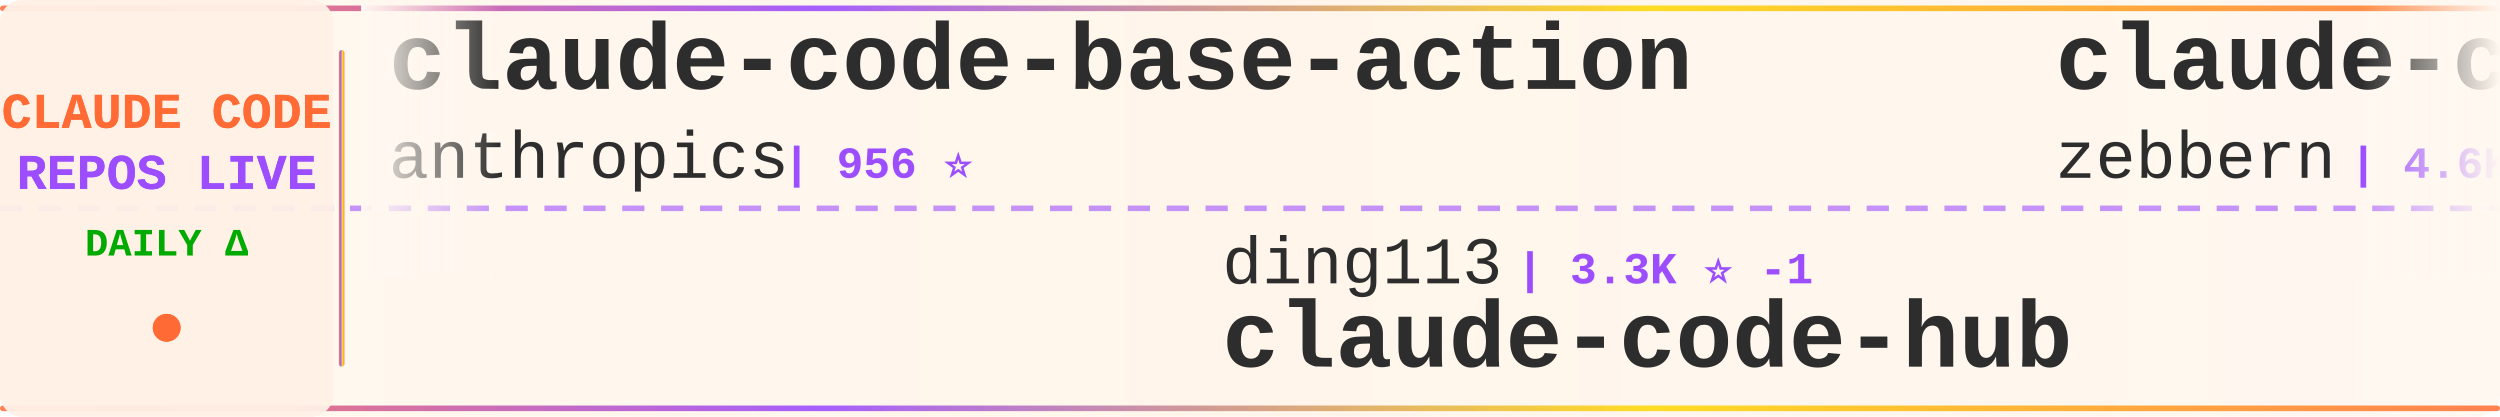
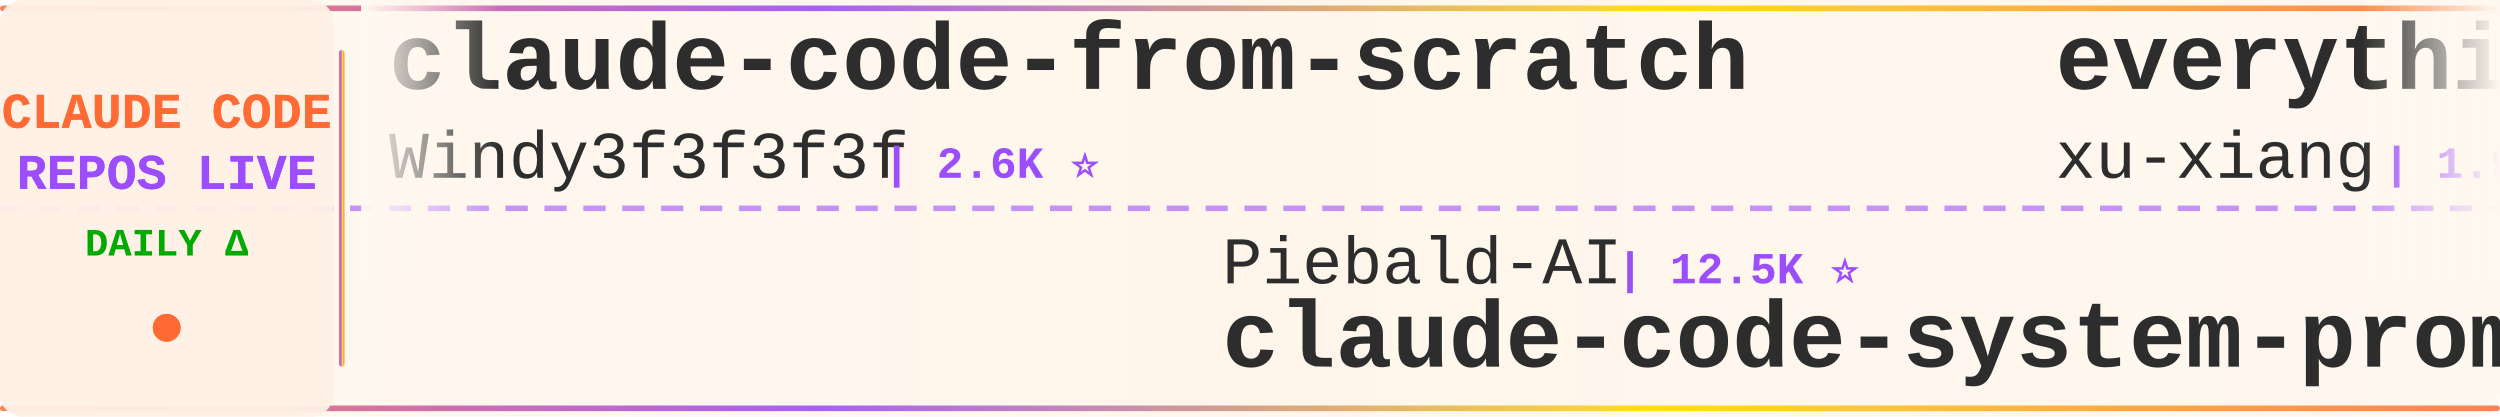
<svg xmlns="http://www.w3.org/2000/svg" width="900" height="150">
  <defs>
    <linearGradient id="tickerBg" x1="0%" y1="0%" x2="100%" y2="0%">
      <stop offset="0%" style="stop-color:#fff8f0;stop-opacity:0.98" />
      <stop offset="50%" style="stop-color:#fff5eb;stop-opacity:1" />
      <stop offset="100%" style="stop-color:#fff8f0;stop-opacity:0.98" />
    </linearGradient>
    <linearGradient id="borderGrad" x1="0%" y1="0%" x2="100%" y2="0%">
      <stop offset="0%" style="stop-color:#FF6B35;stop-opacity:0.85">
        <animate attributeName="stop-opacity" values="0.85;1;0.85" dur="2s" repeatCount="indefinite" />
      </stop>
      <stop offset="33%" style="stop-color:#9C4EFF;stop-opacity:0.9">
        <animate attributeName="stop-opacity" values="0.9;1;0.9" dur="2.2s" repeatCount="indefinite" />
      </stop>
      <stop offset="66%" style="stop-color:#FFD700;stop-opacity:0.85">
        <animate attributeName="stop-opacity" values="0.85;1;0.85" dur="1.8s" repeatCount="indefinite" />
      </stop>
      <stop offset="100%" style="stop-color:#FF6B35;stop-opacity:0.85">
        <animate attributeName="stop-opacity" values="0.85;1;0.85" dur="2s" repeatCount="indefinite" />
      </stop>
    </linearGradient>
    <filter id="textGlow">
      <feGaussianBlur stdDeviation="0.15" result="coloredBlur" />
      <feMerge>
        <feMergeNode in="coloredBlur" />
        <feMergeNode in="SourceGraphic" />
      </feMerge>
    </filter>
    <filter id="metricGlow">
      <feGaussianBlur stdDeviation="0.2" result="coloredBlur" />
      <feMerge>
        <feMergeNode in="coloredBlur" />
        <feMergeNode in="SourceGraphic" />
      </feMerge>
    </filter>
    <linearGradient id="leftFade" x1="0%" y1="0%" x2="100%" y2="0%">
      <stop offset="0%" style="stop-color:#fff8f0;stop-opacity:1" />
      <stop offset="100%" style="stop-color:#fff8f0;stop-opacity:0" />
    </linearGradient>
    <linearGradient id="rightFade" x1="0%" y1="0%" x2="100%" y2="0%">
      <stop offset="0%" style="stop-color:#fff8f0;stop-opacity:0" />
      <stop offset="100%" style="stop-color:#fff8f0;stop-opacity:1" />
    </linearGradient>
  </defs>
  <rect width="900" height="150" fill="url(#tickerBg)" rx="8" />
  <rect x="0" y="2" width="900" height="2" fill="url(#borderGrad)" rx="1" />
  <rect x="0" y="146" width="900" height="2" fill="url(#borderGrad)" rx="1" />
  <line x1="0" y1="75" x2="900" y2="75" stroke="#9C4EFF" stroke-width="2" stroke-dasharray="8 6" opacity="0.6" />
  <rect x="0" y="0" width="120" height="150" fill="#fff0e6" opacity="0.95" rx="8" />
  <text x="60" y="46" font-family="'Courier New', monospace" font-size="18" font-weight="bold" fill="#FF6B35" text-anchor="middle" filter="url(#textGlow)">
    CLAUDE CODE
  </text>
  <text x="60" y="68" font-family="'Courier New', monospace" font-size="18" font-weight="bold" fill="#9C4EFF" text-anchor="middle" filter="url(#textGlow)">
    REPOS LIVE
  </text>
  <text x="60" y="92" font-family="'Courier New', monospace" font-size="14" font-weight="bold" fill="#00aa00" text-anchor="middle">
    DAILY Δ
  </text>
  <circle cx="60" cy="118" r="5" fill="#FF6B35" filter="url(#metricGlow)">
    <animate attributeName="r" values="4;6;4" dur="1.5s" repeatCount="indefinite" />
    <animate attributeName="opacity" values="0.6;1;0.6" dur="1.5s" repeatCount="indefinite" />
  </circle>
  <rect x="122" y="18" width="2" height="114" fill="url(#borderGrad)" rx="1" />
  <clipPath id="tickerClip">
    <rect x="130" y="0" width="770" height="150" />
  </clipPath>
  <g clip-path="url(#tickerClip)">
    <g id="tickerItems">
      <animateTransform attributeName="transform" attributeType="XML" type="translate" from="0 0" to="-3000 0" dur="54s" repeatCount="indefinite" />
      <g transform="translate(0, 0)">
-         <text x="140" y="32" font-family="'Courier New', monospace" font-size="34" font-weight="bold" fill="#2d2d2d">claude-code-base-action</text>
-         <text x="140" y="64" font-family="'Courier New', monospace" font-size="24" font-weight="normal" fill="#2d2d2d" opacity="1.0">anthropics</text>
-         <text x="282" y="64" font-family="'Courier New', monospace" font-size="16" font-weight="bold" fill="#9C4EFF"> | 956 ⭐</text>
+         <text x="140" y="32" font-family="'Courier New', monospace" font-size="34" font-weight="bold" fill="#2d2d2d">claude-code-from-scratch</text>
+         <text x="140" y="64" font-family="'Courier New', monospace" font-size="24" font-weight="normal" fill="#2d2d2d" opacity="1.0">Windy3f3f3f3f</text>
+         <text x="318" y="64" font-family="'Courier New', monospace" font-size="16" font-weight="bold" fill="#9C4EFF"> | 2.6K ⭐</text>
      </g>
      <g transform="translate(300, 0)">
-         <text x="140" y="102" font-family="'Courier New', monospace" font-size="24" font-weight="normal" fill="#2d2d2d" opacity="1.0">ding113</text>
-         <text x="246" y="102" font-family="'Courier New', monospace" font-size="16" font-weight="bold" fill="#9C4EFF"> | 3.3K ⭐ -1</text>
-         <text x="140" y="132" font-family="'Courier New', monospace" font-size="34" font-weight="bold" fill="#2d2d2d">claude-code-hub</text>
+         <text x="140" y="102" font-family="'Courier New', monospace" font-size="24" font-weight="normal" fill="#2d2d2d" opacity="1.0">Piebald-AI</text>
+         <text x="282" y="102" font-family="'Courier New', monospace" font-size="16" font-weight="bold" fill="#9C4EFF"> | 12.5K ⭐</text>
+         <text x="140" y="132" font-family="'Courier New', monospace" font-size="34" font-weight="bold" fill="#2d2d2d">claude-code-system-promp...</text>
      </g>
      <g transform="translate(600, 0)">
-         <text x="140" y="32" font-family="'Courier New', monospace" font-size="34" font-weight="bold" fill="#2d2d2d">claude-code-guide</text>
-         <text x="140" y="64" font-family="'Courier New', monospace" font-size="24" font-weight="normal" fill="#2d2d2d" opacity="1.0">zebbern</text>
-         <text x="246" y="64" font-family="'Courier New', monospace" font-size="16" font-weight="bold" fill="#9C4EFF"> | 4.6K ⭐</text>
+         <text x="140" y="32" font-family="'Courier New', monospace" font-size="34" font-weight="bold" fill="#2d2d2d">everything-claude-code-z...</text>
+         <text x="140" y="64" font-family="'Courier New', monospace" font-size="24" font-weight="normal" fill="#2d2d2d" opacity="1.0">xu-xiang</text>
+         <text x="258" y="64" font-family="'Courier New', monospace" font-size="16" font-weight="bold" fill="#9C4EFF"> | 1.9K ⭐ +1</text>
      </g>
      <g transform="translate(900, 0)">
-         <text x="140" y="102" font-family="'Courier New', monospace" font-size="24" font-weight="normal" fill="#2d2d2d" opacity="1.0">Donchitos</text>
-         <text x="270" y="102" font-family="'Courier New', monospace" font-size="16" font-weight="bold" fill="#9C4EFF"> | 24.5K ⭐ +7</text>
-         <text x="140" y="132" font-family="'Courier New', monospace" font-size="34" font-weight="bold" fill="#2d2d2d">Claude-Code-Game-Studios</text>
+         <text x="140" y="102" font-family="'Courier New', monospace" font-size="24" font-weight="normal" fill="#2d2d2d" opacity="1.0">anthropics</text>
+         <text x="282" y="102" font-family="'Courier New', monospace" font-size="16" font-weight="bold" fill="#9C4EFF"> | 8.7K ⭐ +1</text>
+         <text x="140" y="132" font-family="'Courier New', monospace" font-size="34" font-weight="bold" fill="#2d2d2d">claude-code-action</text>
      </g>
      <g transform="translate(1200, 0)">
-         <text x="140" y="32" font-family="'Courier New', monospace" font-size="34" font-weight="bold" fill="#2d2d2d">claude-code-security-rev...</text>
-         <text x="140" y="64" font-family="'Courier New', monospace" font-size="24" font-weight="normal" fill="#2d2d2d" opacity="1.0">anthropics</text>
-         <text x="282" y="64" font-family="'Courier New', monospace" font-size="16" font-weight="bold" fill="#9C4EFF"> | 6.1K ⭐ +3</text>
+         <text x="140" y="32" font-family="'Courier New', monospace" font-size="34" font-weight="bold" fill="#2d2d2d">claude-code-tudou</text>
+         <text x="140" y="64" font-family="'Courier New', monospace" font-size="24" font-weight="normal" fill="#2d2d2d" opacity="1.0">AICoderTudou</text>
+         <text x="306" y="64" font-family="'Courier New', monospace" font-size="16" font-weight="bold" fill="#9C4EFF"> | 496 ⭐</text>
      </g>
      <g transform="translate(1500, 0)">
-         <text x="140" y="102" font-family="'Courier New', monospace" font-size="24" font-weight="normal" fill="#2d2d2d" opacity="1.0">frankbria</text>
-         <text x="270" y="102" font-family="'Courier New', monospace" font-size="16" font-weight="bold" fill="#9C4EFF"> | 9.6K ⭐ -1</text>
-         <text x="140" y="132" font-family="'Courier New', monospace" font-size="34" font-weight="bold" fill="#2d2d2d">ralph-claude-code</text>
+         <text x="140" y="102" font-family="'Courier New', monospace" font-size="24" font-weight="normal" fill="#2d2d2d" opacity="1.0">affaan-m</text>
+         <text x="258" y="102" font-family="'Courier New', monospace" font-size="16" font-weight="bold" fill="#9C4EFF"> | 243.1K ⭐ +37</text>
+         <text x="140" y="132" font-family="'Courier New', monospace" font-size="34" font-weight="bold" fill="#2d2d2d">ECC</text>
      </g>
      <g transform="translate(1800, 0)">
-         <text x="140" y="32" font-family="'Courier New', monospace" font-size="34" font-weight="bold" fill="#2d2d2d">claude-code-guide</text>
-         <text x="140" y="64" font-family="'Courier New', monospace" font-size="24" font-weight="normal" fill="#2d2d2d" opacity="1.0">Cranot</text>
-         <text x="234" y="64" font-family="'Courier New', monospace" font-size="16" font-weight="bold" fill="#9C4EFF"> | 2.9K ⭐</text>
+         <text x="140" y="32" font-family="'Courier New', monospace" font-size="34" font-weight="bold" fill="#2d2d2d">claude-code-from-source</text>
+         <text x="140" y="64" font-family="'Courier New', monospace" font-size="24" font-weight="normal" fill="#2d2d2d" opacity="1.0">alejandrobalderas</text>
+         <text x="366" y="64" font-family="'Courier New', monospace" font-size="16" font-weight="bold" fill="#9C4EFF"> | 2.8K ⭐ +1</text>
      </g>
      <g transform="translate(2100, 0)">
-         <text x="140" y="102" font-family="'Courier New', monospace" font-size="24" font-weight="normal" fill="#2d2d2d" opacity="1.0">SeemSeam</text>
-         <text x="258" y="102" font-family="'Courier New', monospace" font-size="16" font-weight="bold" fill="#9C4EFF"> | 3.5K ⭐ +1</text>
-         <text x="140" y="132" font-family="'Courier New', monospace" font-size="34" font-weight="bold" fill="#2d2d2d">claude_codex_bridge</text>
+         <text x="140" y="102" font-family="'Courier New', monospace" font-size="24" font-weight="normal" fill="#2d2d2d" opacity="1.0">https-deeplearning-ai</text>
+         <text x="414" y="102" font-family="'Courier New', monospace" font-size="16" font-weight="bold" fill="#9C4EFF"> | 544 ⭐</text>
+         <text x="140" y="132" font-family="'Courier New', monospace" font-size="34" font-weight="bold" fill="#2d2d2d">sc-claude-code-files</text>
      </g>
      <g transform="translate(2400, 0)">
-         <text x="140" y="32" font-family="'Courier New', monospace" font-size="34" font-weight="bold" fill="#2d2d2d">claude-code-harness</text>
-         <text x="140" y="64" font-family="'Courier New', monospace" font-size="24" font-weight="normal" fill="#2d2d2d" opacity="1.0">Chachamaru127</text>
-         <text x="318" y="64" font-family="'Courier New', monospace" font-size="16" font-weight="bold" fill="#9C4EFF"> | 3.1K ⭐</text>
+         <text x="140" y="32" font-family="'Courier New', monospace" font-size="34" font-weight="bold" fill="#2d2d2d">ClaudeCodeAgents</text>
+         <text x="140" y="64" font-family="'Courier New', monospace" font-size="24" font-weight="normal" fill="#2d2d2d" opacity="1.0">darcyegb</text>
+         <text x="258" y="64" font-family="'Courier New', monospace" font-size="16" font-weight="bold" fill="#9C4EFF"> | 760 ⭐</text>
      </g>
      <g transform="translate(2700, 0)">
-         <text x="140" y="102" font-family="'Courier New', monospace" font-size="24" font-weight="normal" fill="#2d2d2d" opacity="1.0">Windy3f3f3f3f</text>
-         <text x="318" y="102" font-family="'Courier New', monospace" font-size="16" font-weight="bold" fill="#9C4EFF"> | 2.6K ⭐</text>
-         <text x="140" y="132" font-family="'Courier New', monospace" font-size="34" font-weight="bold" fill="#2d2d2d">claude-code-from-scratch</text>
+         <text x="140" y="102" font-family="'Courier New', monospace" font-size="24" font-weight="normal" fill="#2d2d2d" opacity="1.0">andrew-kramer-inno</text>
+         <text x="378" y="102" font-family="'Courier New', monospace" font-size="16" font-weight="bold" fill="#9C4EFF"> | 593 ⭐ -1</text>
+         <text x="140" y="132" font-family="'Courier New', monospace" font-size="34" font-weight="bold" fill="#2d2d2d">claude-code-source-build</text>
      </g>
      <g transform="translate(3000, 0)">
-         <text x="140" y="32" font-family="'Courier New', monospace" font-size="34" font-weight="bold" fill="#2d2d2d">claude-code-base-action</text>
-         <text x="140" y="64" font-family="'Courier New', monospace" font-size="24" font-weight="normal" fill="#2d2d2d" opacity="1.0">anthropics</text>
-         <text x="282" y="64" font-family="'Courier New', monospace" font-size="16" font-weight="bold" fill="#9C4EFF"> | 956 ⭐</text>
+         <text x="140" y="32" font-family="'Courier New', monospace" font-size="34" font-weight="bold" fill="#2d2d2d">claude-code-from-scratch</text>
+         <text x="140" y="64" font-family="'Courier New', monospace" font-size="24" font-weight="normal" fill="#2d2d2d" opacity="1.0">Windy3f3f3f3f</text>
+         <text x="318" y="64" font-family="'Courier New', monospace" font-size="16" font-weight="bold" fill="#9C4EFF"> | 2.6K ⭐</text>
      </g>
      <g transform="translate(3300, 0)">
-         <text x="140" y="102" font-family="'Courier New', monospace" font-size="24" font-weight="normal" fill="#2d2d2d" opacity="1.0">ding113</text>
-         <text x="246" y="102" font-family="'Courier New', monospace" font-size="16" font-weight="bold" fill="#9C4EFF"> | 3.3K ⭐ -1</text>
-         <text x="140" y="132" font-family="'Courier New', monospace" font-size="34" font-weight="bold" fill="#2d2d2d">claude-code-hub</text>
+         <text x="140" y="102" font-family="'Courier New', monospace" font-size="24" font-weight="normal" fill="#2d2d2d" opacity="1.0">Piebald-AI</text>
+         <text x="282" y="102" font-family="'Courier New', monospace" font-size="16" font-weight="bold" fill="#9C4EFF"> | 12.5K ⭐</text>
+         <text x="140" y="132" font-family="'Courier New', monospace" font-size="34" font-weight="bold" fill="#2d2d2d">claude-code-system-promp...</text>
      </g>
      <g transform="translate(3600, 0)">
-         <text x="140" y="32" font-family="'Courier New', monospace" font-size="34" font-weight="bold" fill="#2d2d2d">claude-code-guide</text>
-         <text x="140" y="64" font-family="'Courier New', monospace" font-size="24" font-weight="normal" fill="#2d2d2d" opacity="1.0">zebbern</text>
-         <text x="246" y="64" font-family="'Courier New', monospace" font-size="16" font-weight="bold" fill="#9C4EFF"> | 4.6K ⭐</text>
+         <text x="140" y="32" font-family="'Courier New', monospace" font-size="34" font-weight="bold" fill="#2d2d2d">everything-claude-code-z...</text>
+         <text x="140" y="64" font-family="'Courier New', monospace" font-size="24" font-weight="normal" fill="#2d2d2d" opacity="1.0">xu-xiang</text>
+         <text x="258" y="64" font-family="'Courier New', monospace" font-size="16" font-weight="bold" fill="#9C4EFF"> | 1.9K ⭐ +1</text>
      </g>
      <g transform="translate(3900, 0)">
-         <text x="140" y="102" font-family="'Courier New', monospace" font-size="24" font-weight="normal" fill="#2d2d2d" opacity="1.0">Donchitos</text>
-         <text x="270" y="102" font-family="'Courier New', monospace" font-size="16" font-weight="bold" fill="#9C4EFF"> | 24.5K ⭐ +7</text>
-         <text x="140" y="132" font-family="'Courier New', monospace" font-size="34" font-weight="bold" fill="#2d2d2d">Claude-Code-Game-Studios</text>
+         <text x="140" y="102" font-family="'Courier New', monospace" font-size="24" font-weight="normal" fill="#2d2d2d" opacity="1.0">anthropics</text>
+         <text x="282" y="102" font-family="'Courier New', monospace" font-size="16" font-weight="bold" fill="#9C4EFF"> | 8.7K ⭐ +1</text>
+         <text x="140" y="132" font-family="'Courier New', monospace" font-size="34" font-weight="bold" fill="#2d2d2d">claude-code-action</text>
      </g>
    </g>
  </g>
  <rect x="130" y="0" width="50" height="100" fill="url(#leftFade)" />
  <rect x="850" y="0" width="50" height="100" fill="url(#rightFade)" />
</svg>
